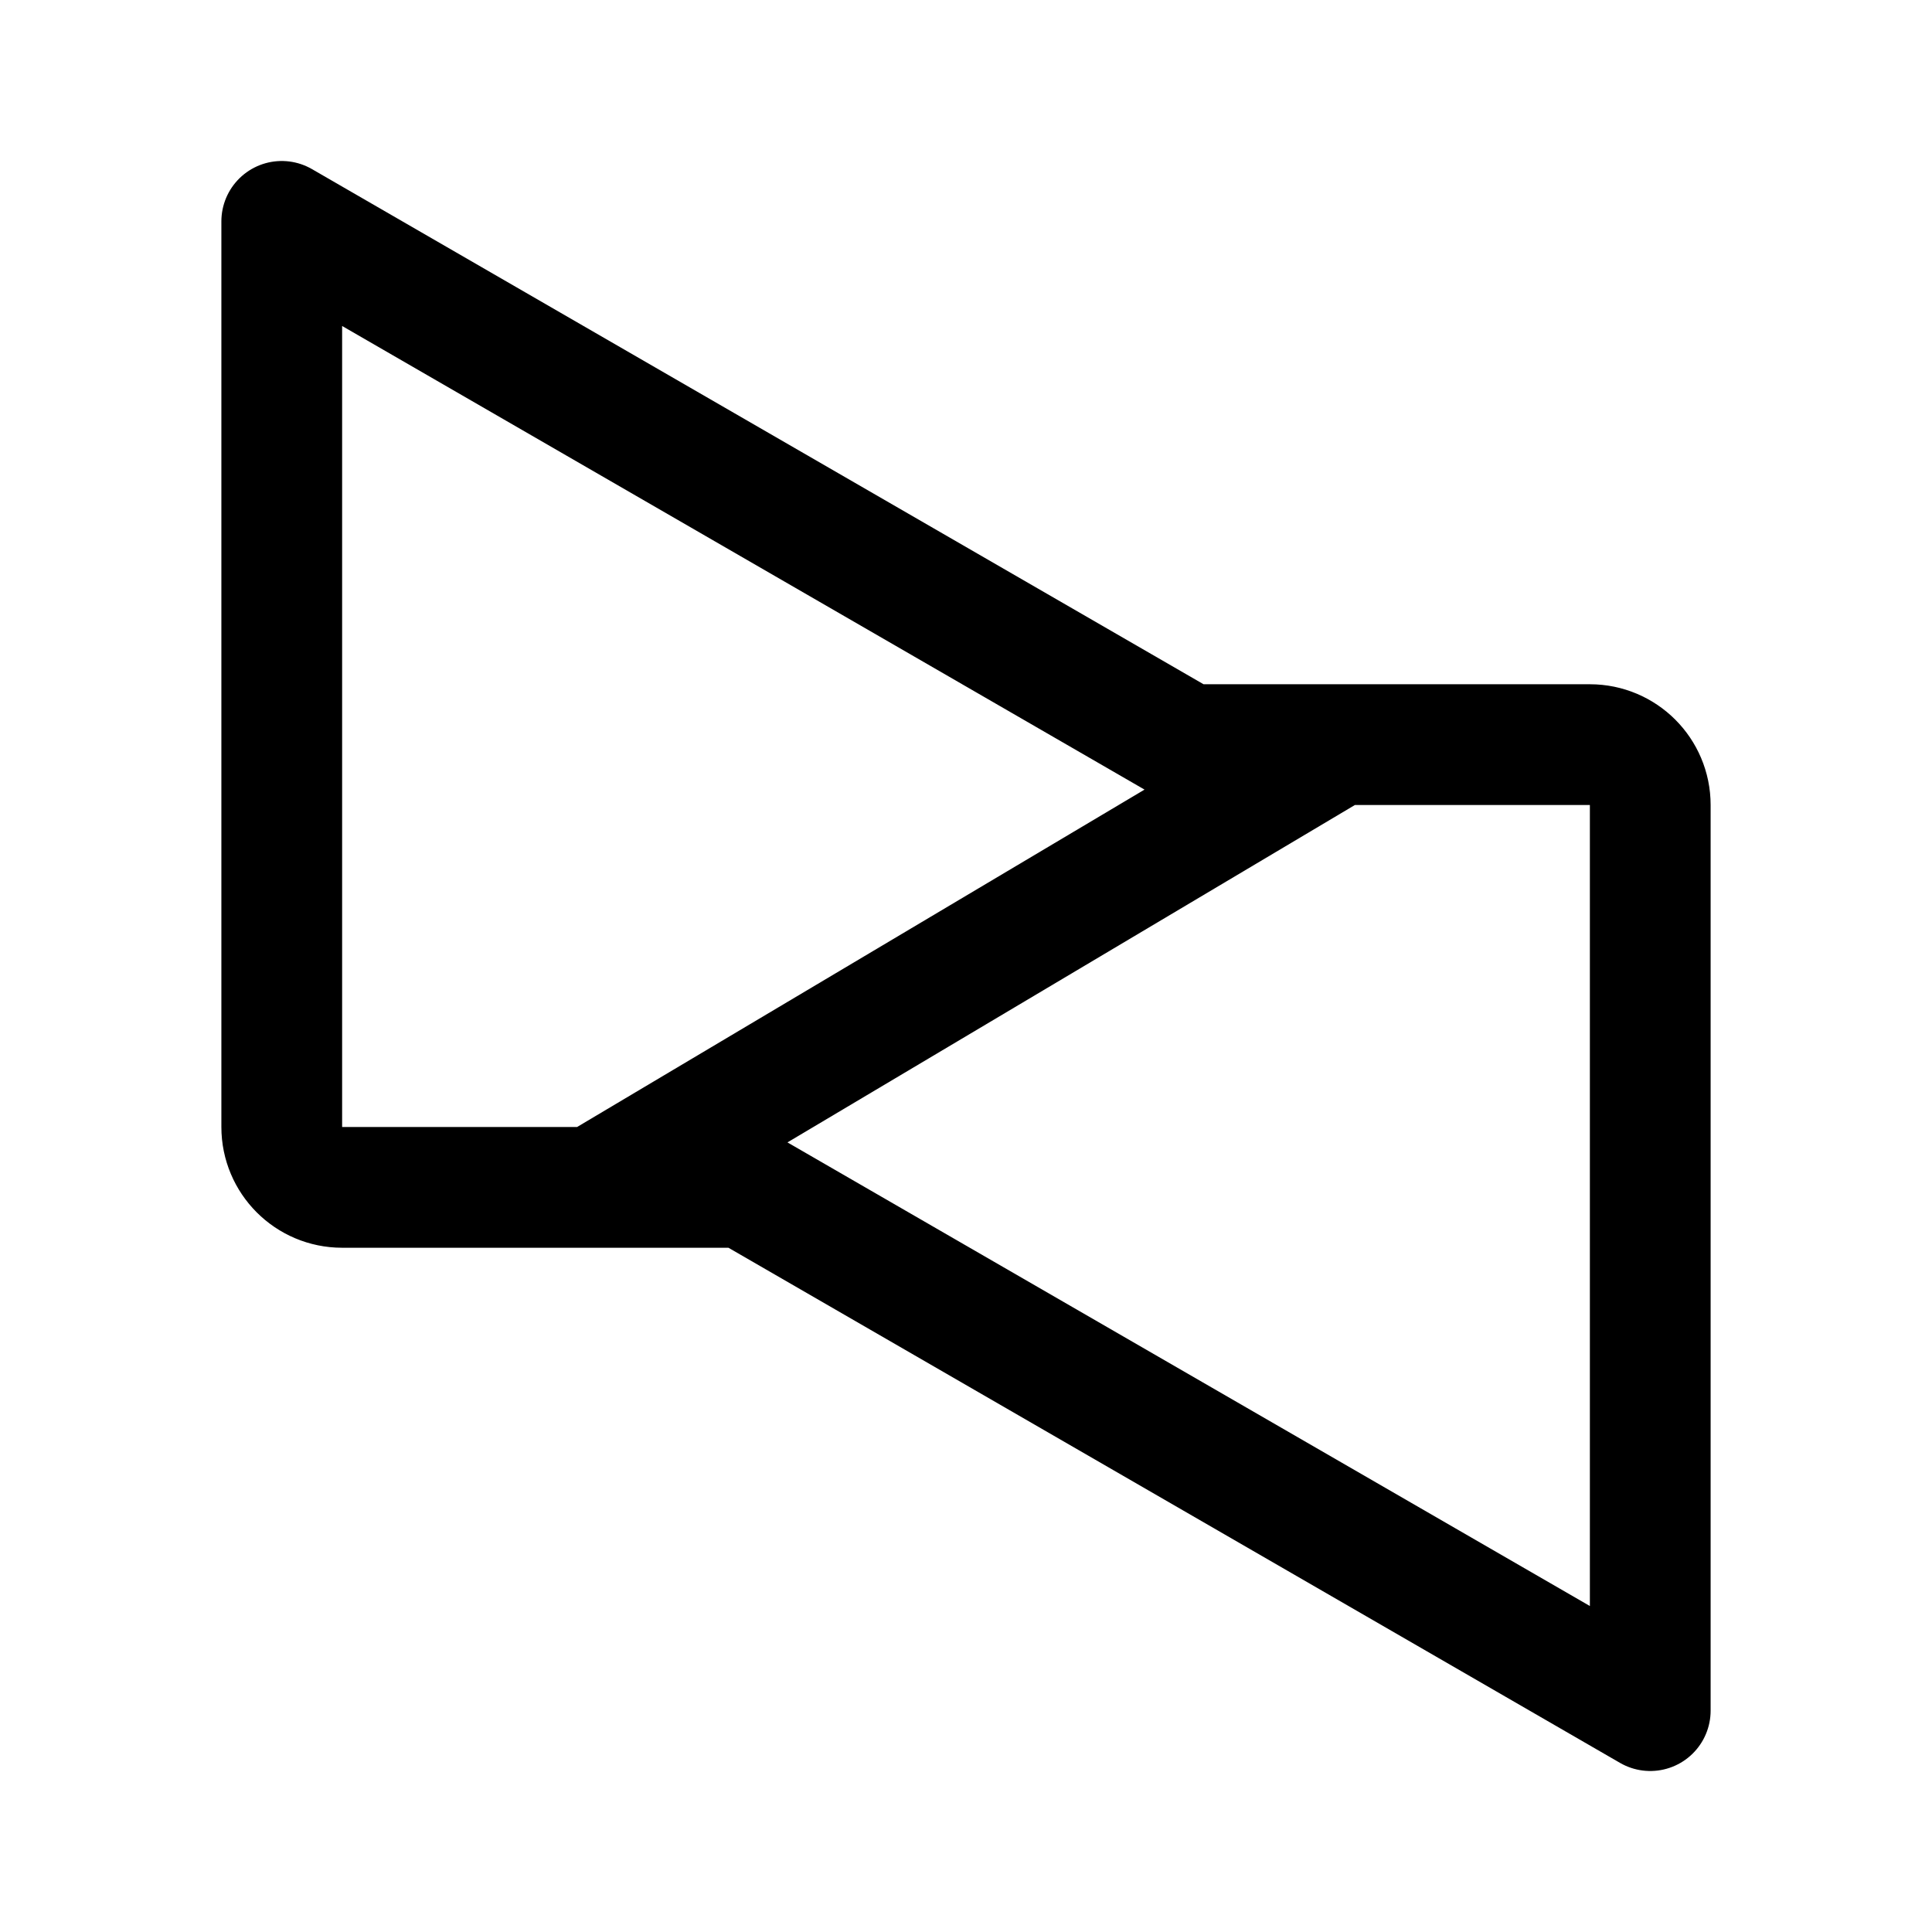
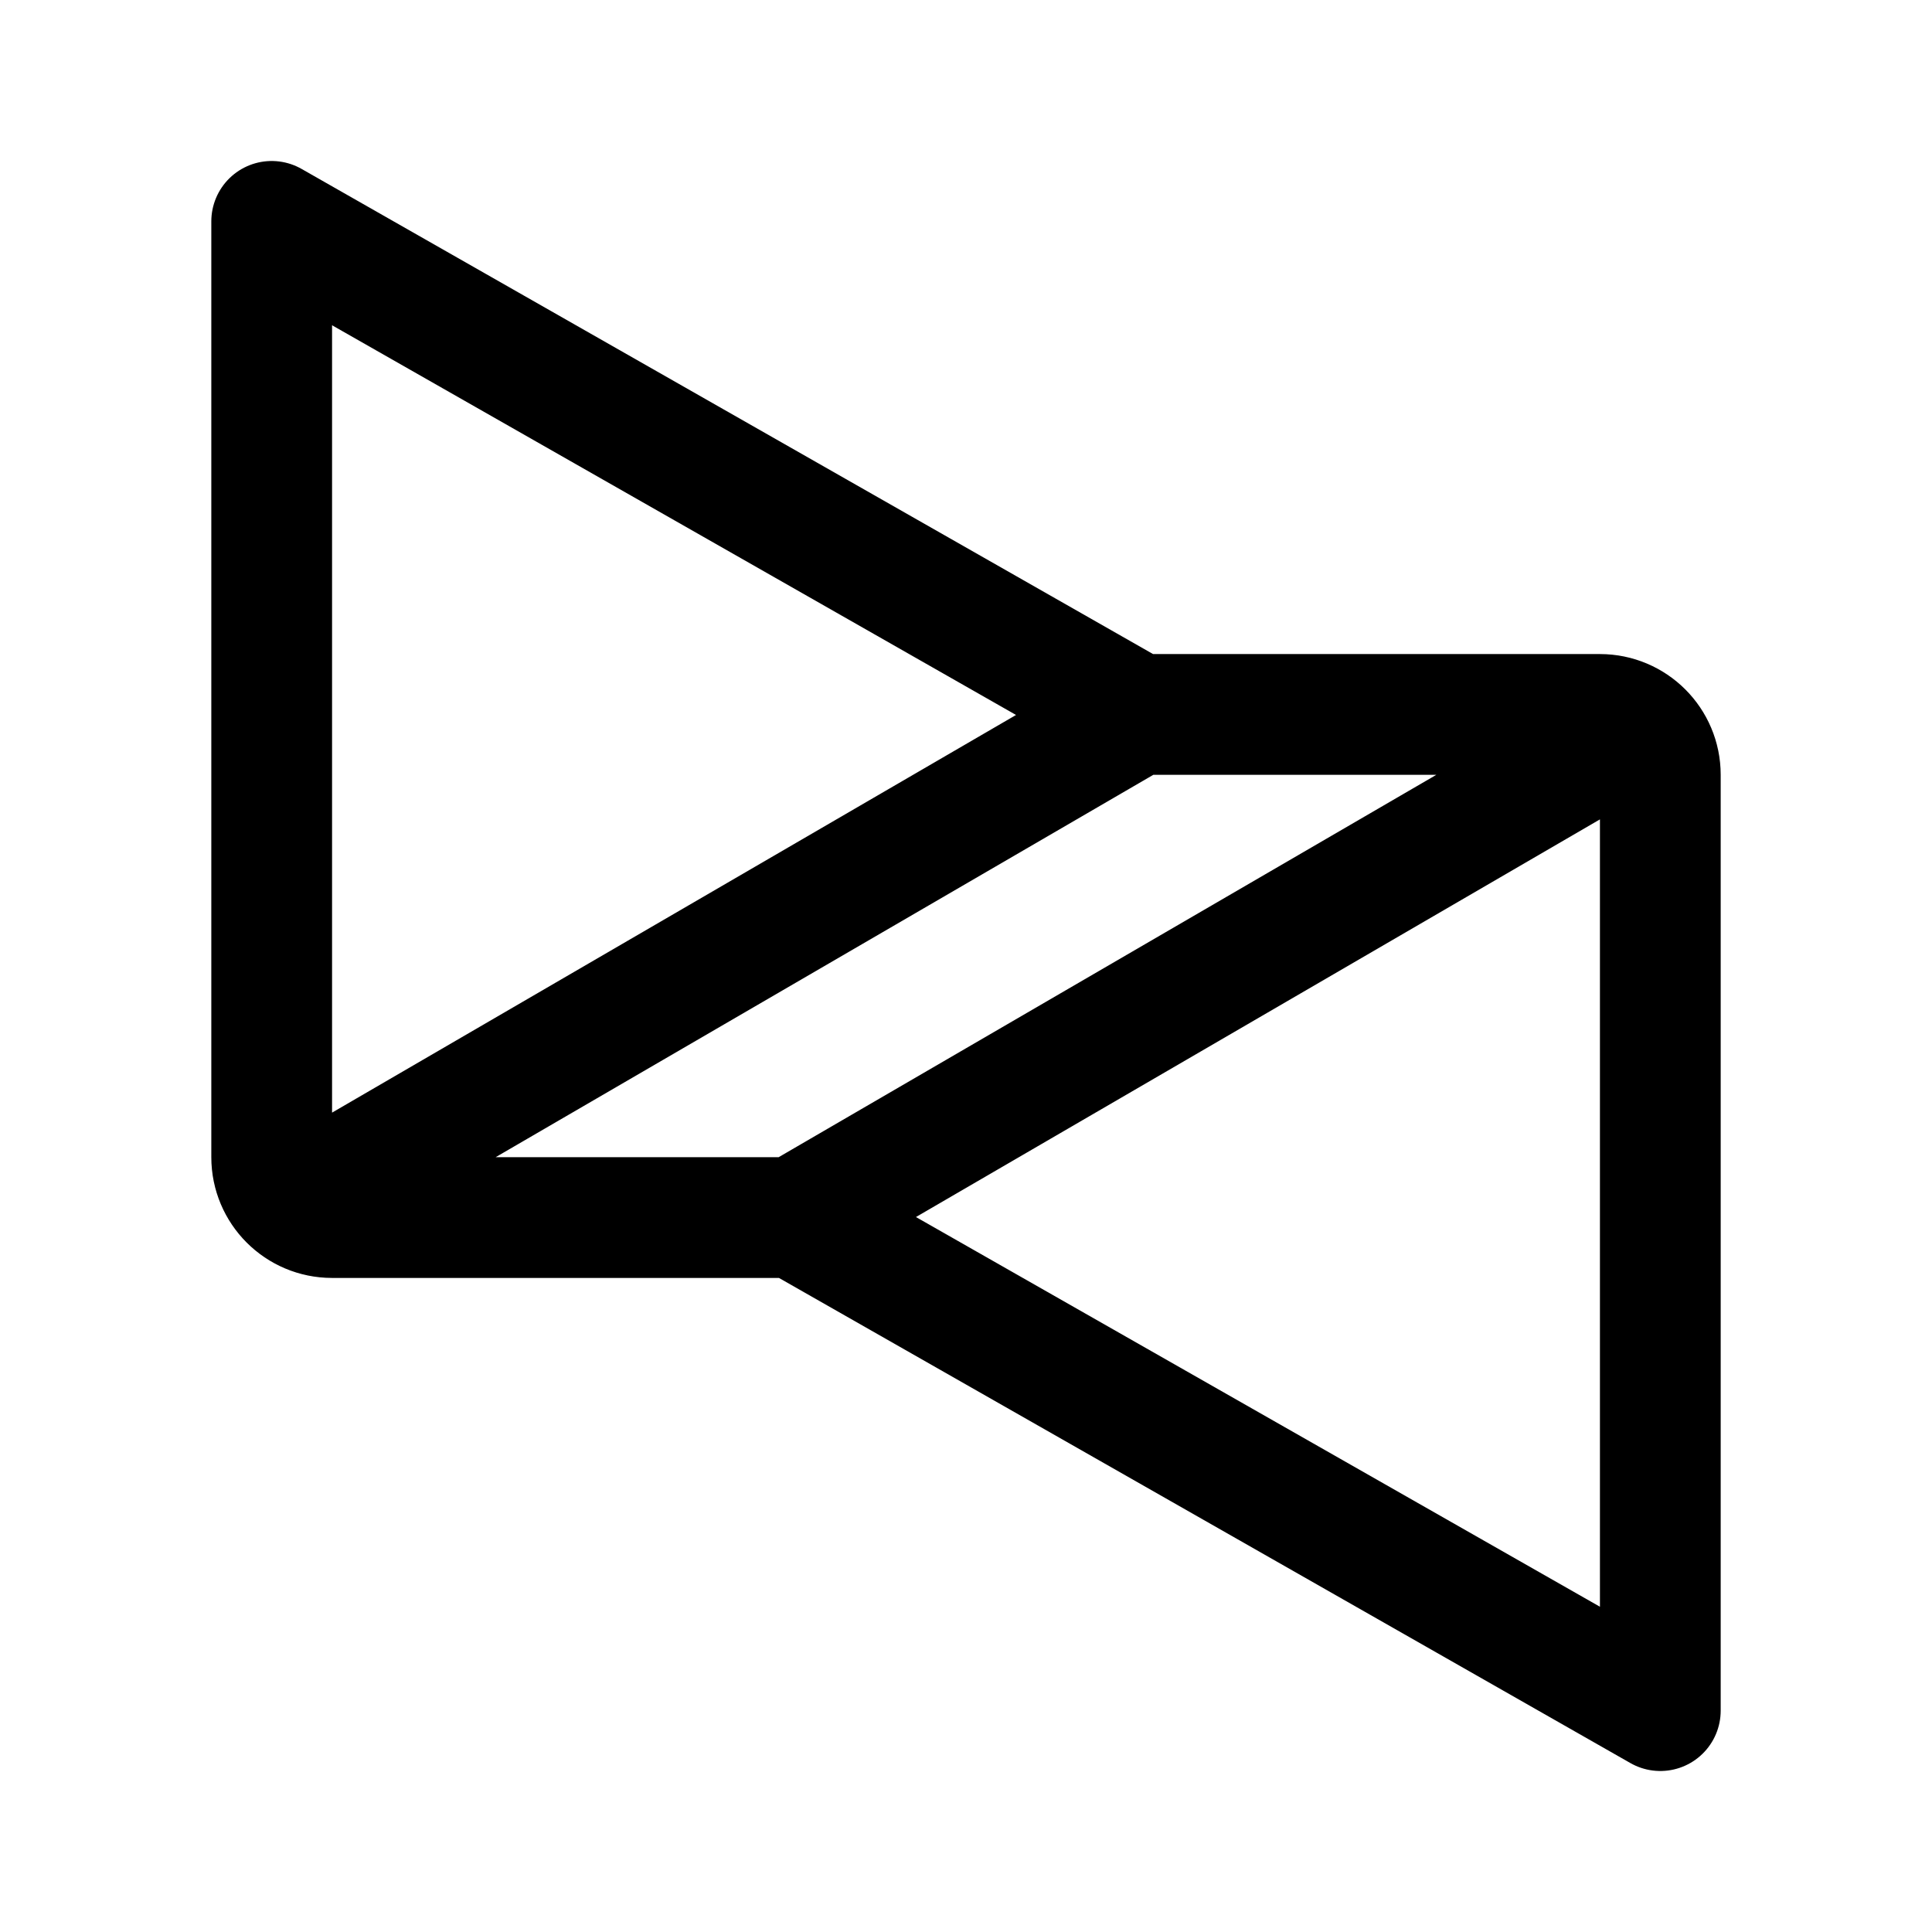
<svg xmlns="http://www.w3.org/2000/svg" width="192" height="192" fill="none">
-   <path d="M28 22v90a6 6 0 0 0 6 6h40l90 52V80a6 6 0 0 0-6-6h-40L28 22Zm105 52-74 44" stroke="#000" stroke-width="12" stroke-linecap="round" stroke-linejoin="round" />
+   <path d="M113 71 27 22v93a6 6 0 0 0 6 6h46m34-50h46a6 6 0 0 1 6 6v93l-86-49m34-50-77.4 45m43.4 5 79.12-46" stroke="#000" stroke-width="12" stroke-linecap="round" stroke-linejoin="round" />
</svg>
